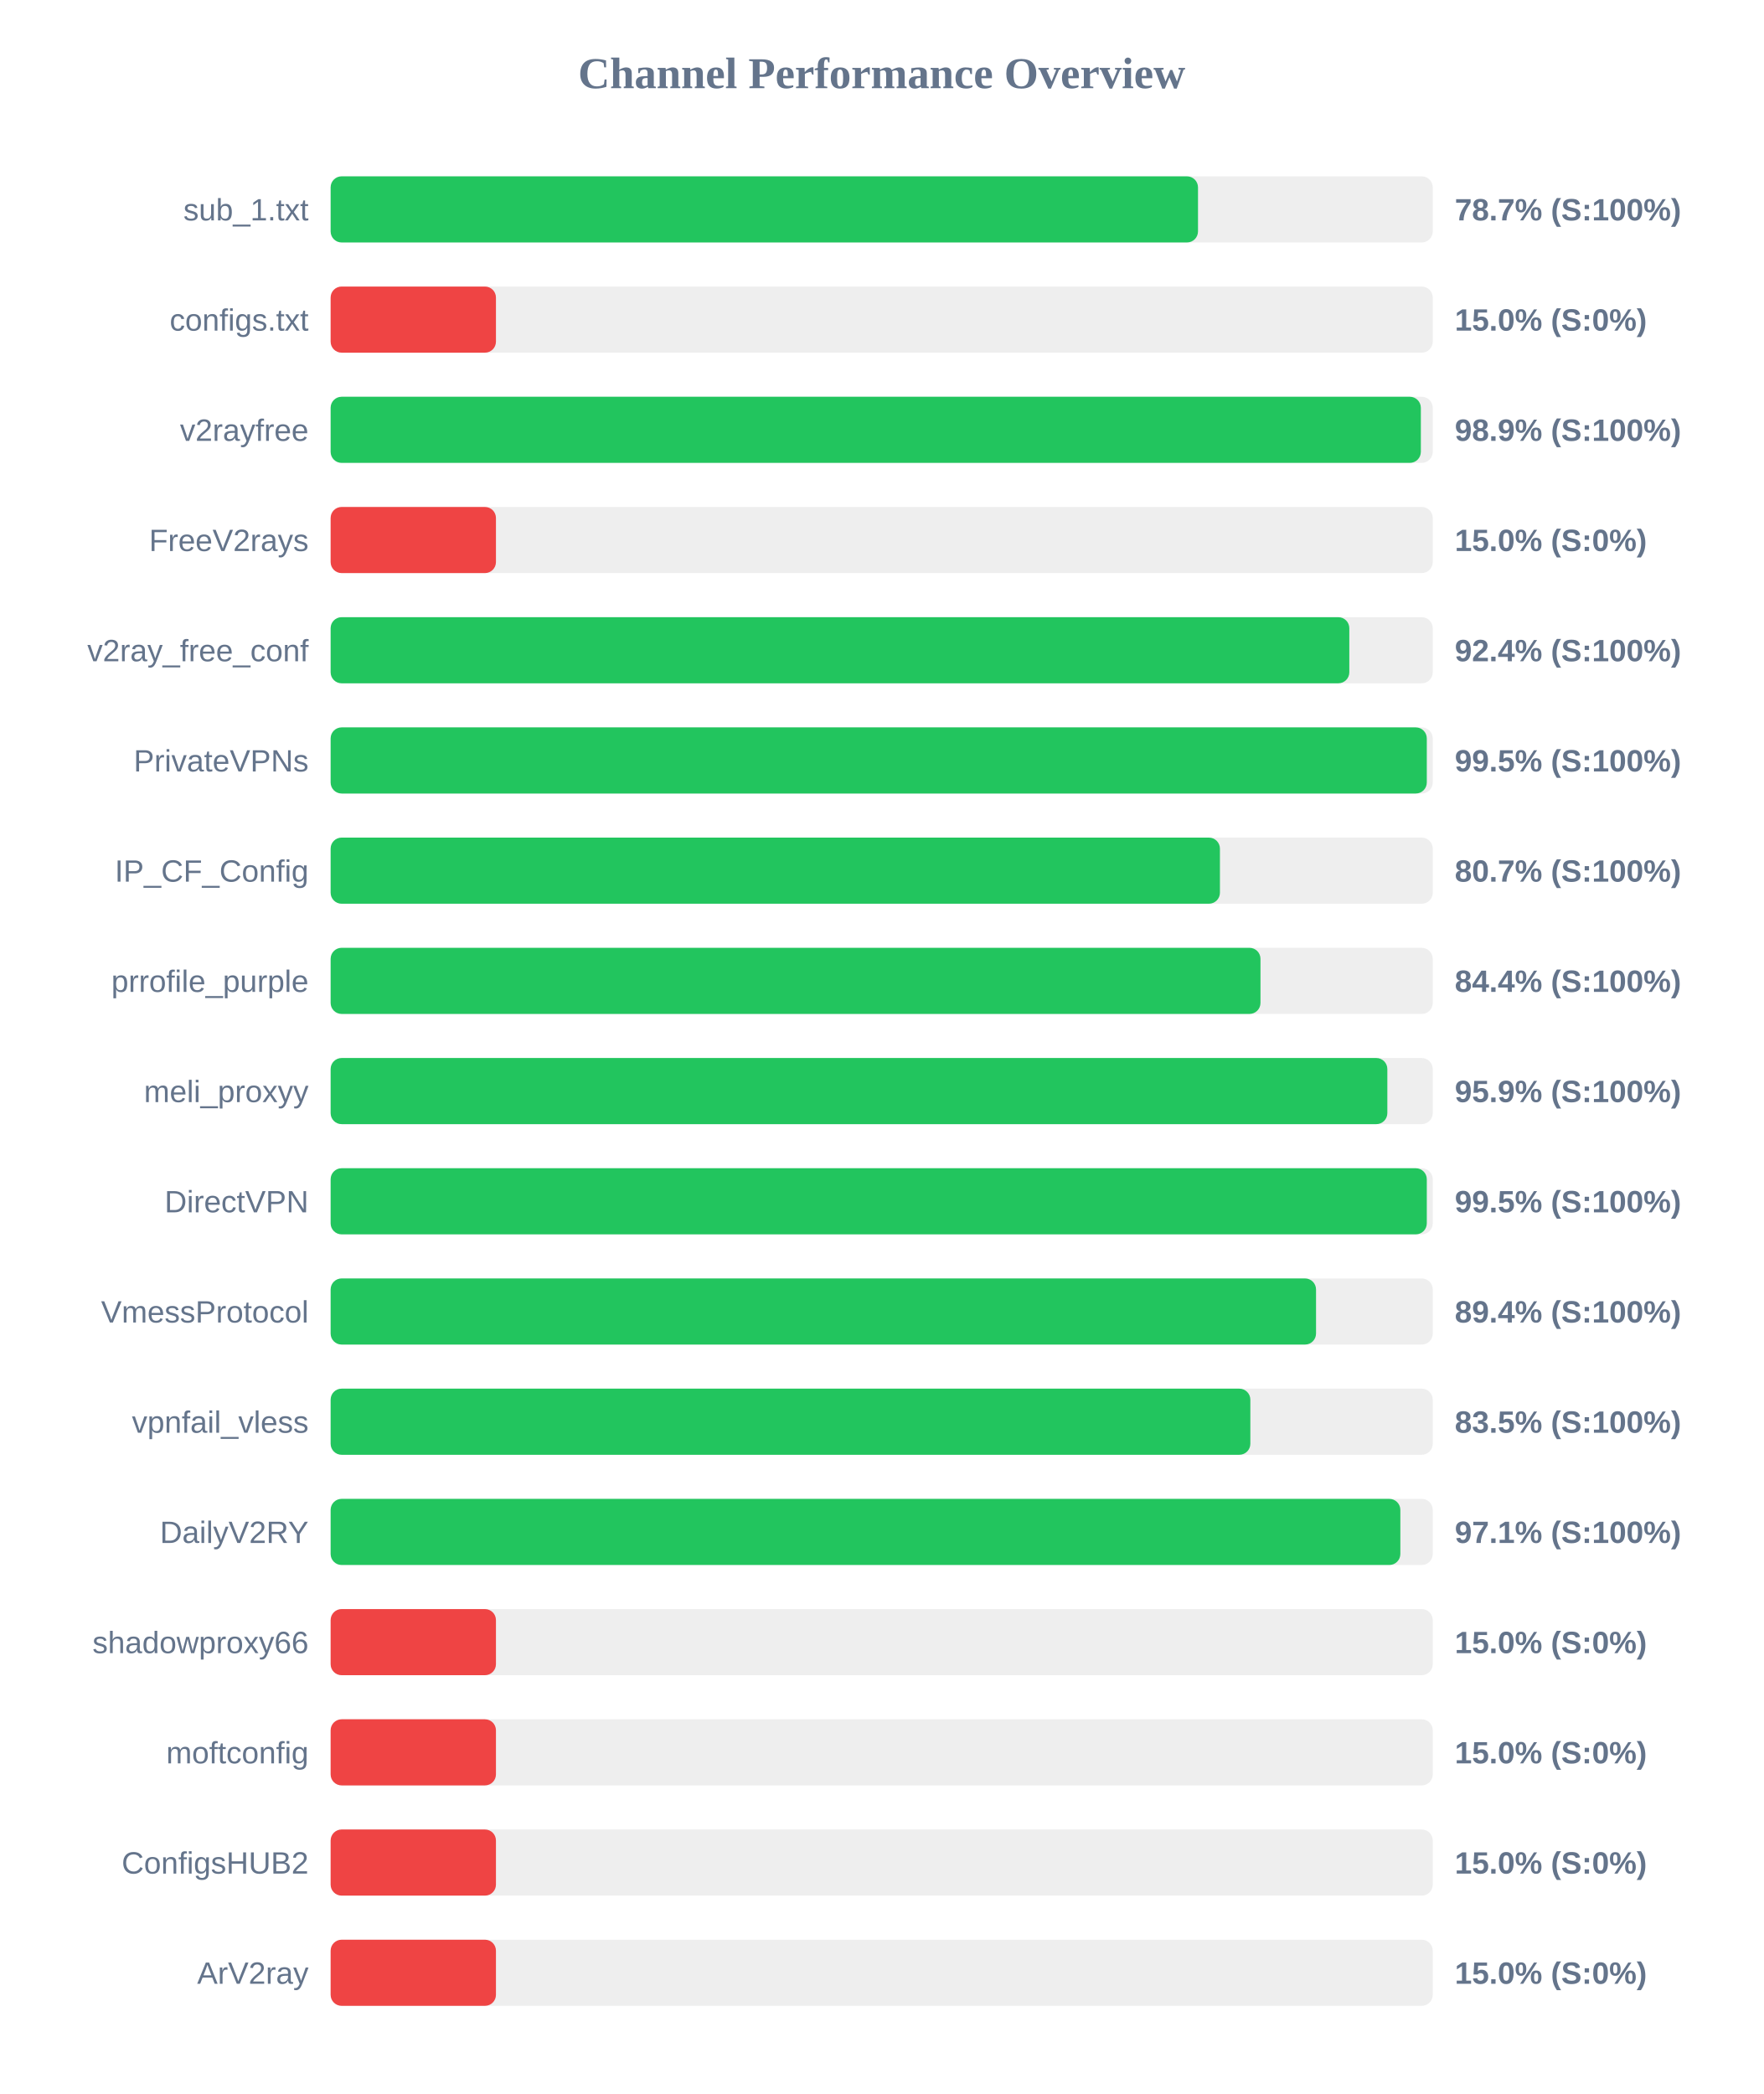
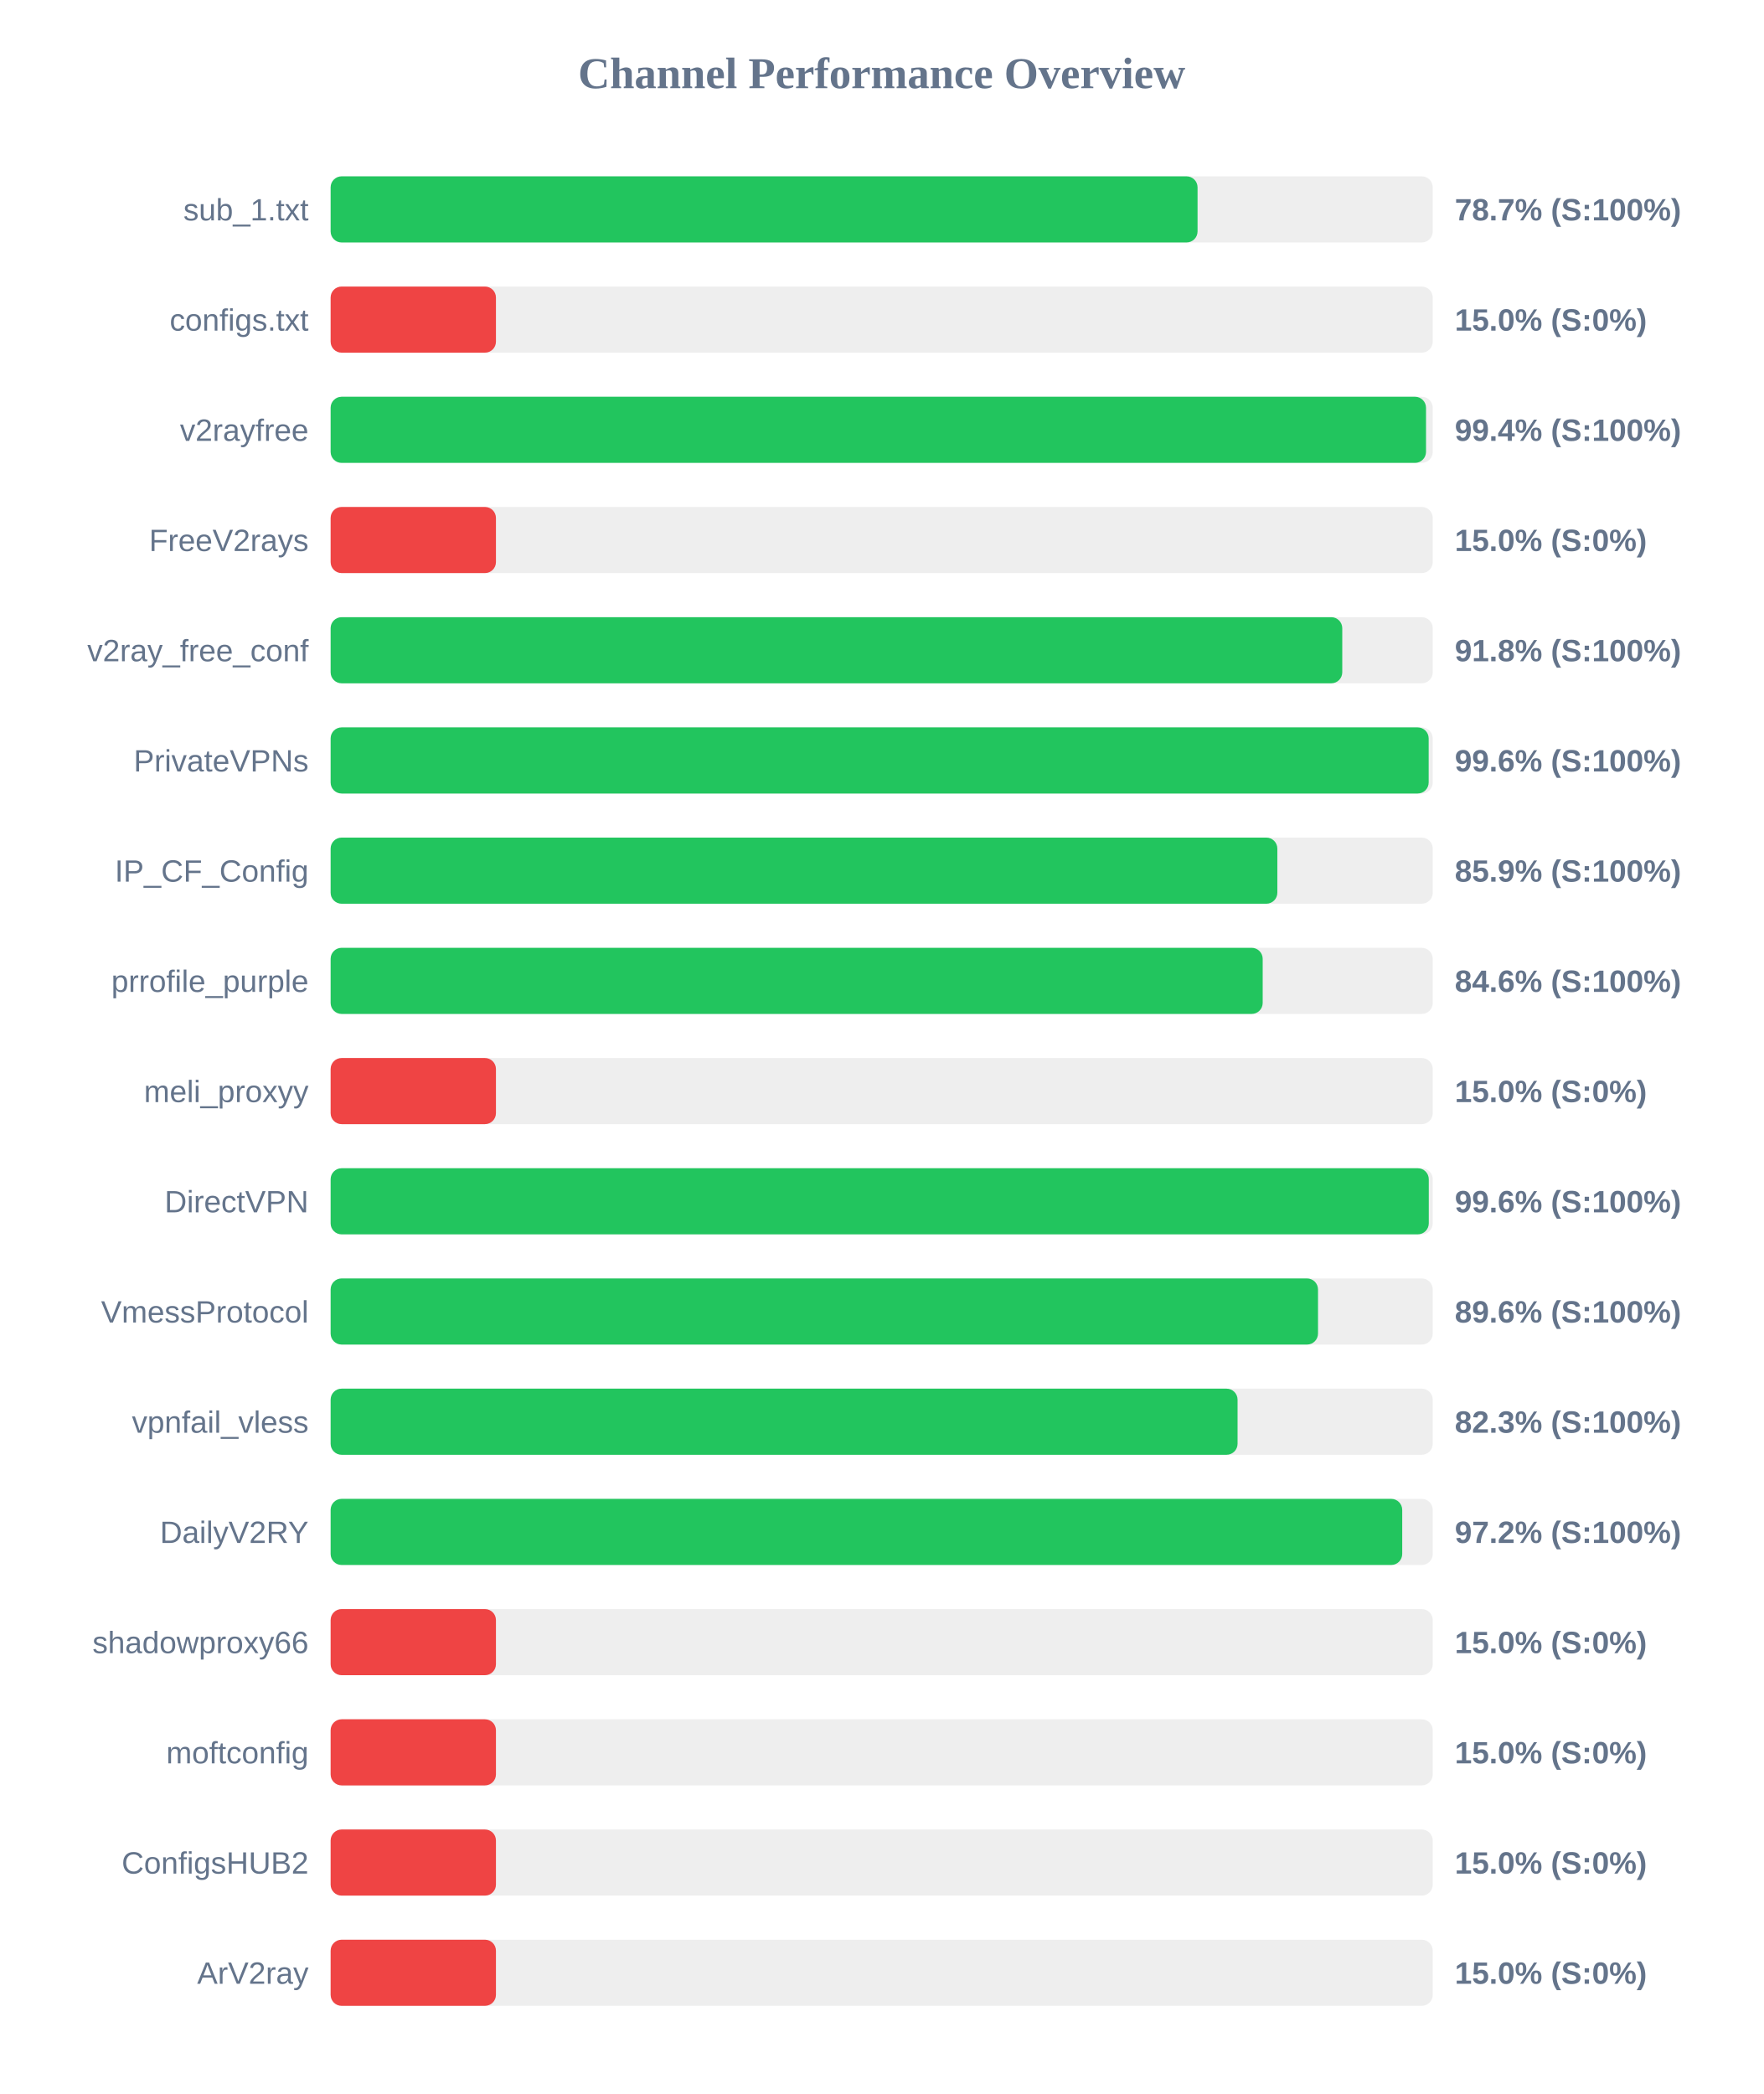
<svg xmlns="http://www.w3.org/2000/svg" width="800" height="950" version="1.1">
  <style>
        .row { font: 14px Arial; fill: #64748b; }
        .score { font: bold 14px Arial; fill: #64748b; }
    </style>
  <text x="400" y="40" text-anchor="middle" font-size="20px" font-weight="bold" fill="#64748b">Channel Performance Overview</text>
  <rect x="150" y="80" width="500" height="30" fill="#eee" rx="5" />
-   <rect x="150" y="80" width="393.5" height="30" fill="#22c55e" rx="5" />
+   <rect x="150" y="80" width="393.3" height="30" fill="#22c55e" rx="5" />
  <text x="140" y="100" text-anchor="end" class="row">sub_1.txt</text>
  <text x="660" y="100" text-anchor="start" class="score">78.7% (S:100%)</text>
  <rect x="150" y="130" width="500" height="30" fill="#eee" rx="5" />
  <rect x="150" y="130" width="75.0" height="30" fill="#ef4444" rx="5" />
  <text x="140" y="150" text-anchor="end" class="row">configs.txt</text>
  <text x="660" y="150" text-anchor="start" class="score">15.0% (S:0%)</text>
  <rect x="150" y="180" width="500" height="30" fill="#eee" rx="5" />
-   <rect x="150" y="180" width="494.6" height="30" fill="#22c55e" rx="5" />
+   <rect x="150" y="180" width="496.95" height="30" fill="#22c55e" rx="5" />
  <text x="140" y="200" text-anchor="end" class="row">v2rayfree</text>
-   <text x="660" y="200" text-anchor="start" class="score">98.9% (S:100%)</text>
+   <text x="660" y="200" text-anchor="start" class="score">99.4% (S:100%)</text>
  <rect x="150" y="230" width="500" height="30" fill="#eee" rx="5" />
  <rect x="150" y="230" width="75.0" height="30" fill="#ef4444" rx="5" />
  <text x="140" y="250" text-anchor="end" class="row">FreeV2rays</text>
  <text x="660" y="250" text-anchor="start" class="score">15.0% (S:0%)</text>
  <rect x="150" y="280" width="500" height="30" fill="#eee" rx="5" />
-   <rect x="150" y="280" width="462.15" height="30" fill="#22c55e" rx="5" />
+   <rect x="150" y="280" width="458.95" height="30" fill="#22c55e" rx="5" />
  <text x="140" y="300" text-anchor="end" class="row">v2ray_free_conf</text>
-   <text x="660" y="300" text-anchor="start" class="score">92.4% (S:100%)</text>
+   <text x="660" y="300" text-anchor="start" class="score">91.8% (S:100%)</text>
  <rect x="150" y="330" width="500" height="30" fill="#eee" rx="5" />
-   <rect x="150" y="330" width="497.3" height="30" fill="#22c55e" rx="5" />
+   <rect x="150" y="330" width="498.15" height="30" fill="#22c55e" rx="5" />
  <text x="140" y="350" text-anchor="end" class="row">PrivateVPNs</text>
-   <text x="660" y="350" text-anchor="start" class="score">99.5% (S:100%)</text>
+   <text x="660" y="350" text-anchor="start" class="score">99.6% (S:100%)</text>
  <rect x="150" y="380" width="500" height="30" fill="#eee" rx="5" />
-   <rect x="150" y="380" width="403.45" height="30" fill="#22c55e" rx="5" />
+   <rect x="150" y="380" width="429.5" height="30" fill="#22c55e" rx="5" />
  <text x="140" y="400" text-anchor="end" class="row">IP_CF_Config</text>
-   <text x="660" y="400" text-anchor="start" class="score">80.7% (S:100%)</text>
+   <text x="660" y="400" text-anchor="start" class="score">85.9% (S:100%)</text>
  <rect x="150" y="430" width="500" height="30" fill="#eee" rx="5" />
-   <rect x="150" y="430" width="421.85" height="30" fill="#22c55e" rx="5" />
+   <rect x="150" y="430" width="422.85" height="30" fill="#22c55e" rx="5" />
  <text x="140" y="450" text-anchor="end" class="row">prrofile_purple</text>
-   <text x="660" y="450" text-anchor="start" class="score">84.4% (S:100%)</text>
+   <text x="660" y="450" text-anchor="start" class="score">84.6% (S:100%)</text>
  <rect x="150" y="480" width="500" height="30" fill="#eee" rx="5" />
-   <rect x="150" y="480" width="479.4" height="30" fill="#22c55e" rx="5" />
+   <rect x="150" y="480" width="75.0" height="30" fill="#ef4444" rx="5" />
  <text x="140" y="500" text-anchor="end" class="row">meli_proxyy</text>
-   <text x="660" y="500" text-anchor="start" class="score">95.9% (S:100%)</text>
+   <text x="660" y="500" text-anchor="start" class="score">15.0% (S:0%)</text>
  <rect x="150" y="530" width="500" height="30" fill="#eee" rx="5" />
-   <rect x="150" y="530" width="497.3" height="30" fill="#22c55e" rx="5" />
+   <rect x="150" y="530" width="498.2" height="30" fill="#22c55e" rx="5" />
  <text x="140" y="550" text-anchor="end" class="row">DirectVPN</text>
-   <text x="660" y="550" text-anchor="start" class="score">99.5% (S:100%)</text>
+   <text x="660" y="550" text-anchor="start" class="score">99.6% (S:100%)</text>
  <rect x="150" y="580" width="500" height="30" fill="#eee" rx="5" />
-   <rect x="150" y="580" width="447.05" height="30" fill="#22c55e" rx="5" />
+   <rect x="150" y="580" width="447.95" height="30" fill="#22c55e" rx="5" />
  <text x="140" y="600" text-anchor="end" class="row">VmessProtocol</text>
-   <text x="660" y="600" text-anchor="start" class="score">89.4% (S:100%)</text>
+   <text x="660" y="600" text-anchor="start" class="score">89.6% (S:100%)</text>
  <rect x="150" y="630" width="500" height="30" fill="#eee" rx="5" />
-   <rect x="150" y="630" width="417.25" height="30" fill="#22c55e" rx="5" />
+   <rect x="150" y="630" width="411.45" height="30" fill="#22c55e" rx="5" />
  <text x="140" y="650" text-anchor="end" class="row">vpnfail_vless</text>
-   <text x="660" y="650" text-anchor="start" class="score">83.5% (S:100%)</text>
+   <text x="660" y="650" text-anchor="start" class="score">82.3% (S:100%)</text>
  <rect x="150" y="680" width="500" height="30" fill="#eee" rx="5" />
-   <rect x="150" y="680" width="485.3" height="30" fill="#22c55e" rx="5" />
+   <rect x="150" y="680" width="486.15" height="30" fill="#22c55e" rx="5" />
  <text x="140" y="700" text-anchor="end" class="row">DailyV2RY</text>
-   <text x="660" y="700" text-anchor="start" class="score">97.1% (S:100%)</text>
+   <text x="660" y="700" text-anchor="start" class="score">97.2% (S:100%)</text>
  <rect x="150" y="730" width="500" height="30" fill="#eee" rx="5" />
  <rect x="150" y="730" width="75.0" height="30" fill="#ef4444" rx="5" />
  <text x="140" y="750" text-anchor="end" class="row">shadowproxy66</text>
  <text x="660" y="750" text-anchor="start" class="score">15.0% (S:0%)</text>
  <rect x="150" y="780" width="500" height="30" fill="#eee" rx="5" />
  <rect x="150" y="780" width="75.0" height="30" fill="#ef4444" rx="5" />
  <text x="140" y="800" text-anchor="end" class="row">moftconfig</text>
  <text x="660" y="800" text-anchor="start" class="score">15.0% (S:0%)</text>
  <rect x="150" y="830" width="500" height="30" fill="#eee" rx="5" />
  <rect x="150" y="830" width="75.0" height="30" fill="#ef4444" rx="5" />
  <text x="140" y="850" text-anchor="end" class="row">ConfigsHUB2</text>
  <text x="660" y="850" text-anchor="start" class="score">15.0% (S:0%)</text>
  <rect x="150" y="880" width="500" height="30" fill="#eee" rx="5" />
  <rect x="150" y="880" width="75.0" height="30" fill="#ef4444" rx="5" />
  <text x="140" y="900" text-anchor="end" class="row">ArV2ray</text>
  <text x="660" y="900" text-anchor="start" class="score">15.0% (S:0%)</text>
</svg>
